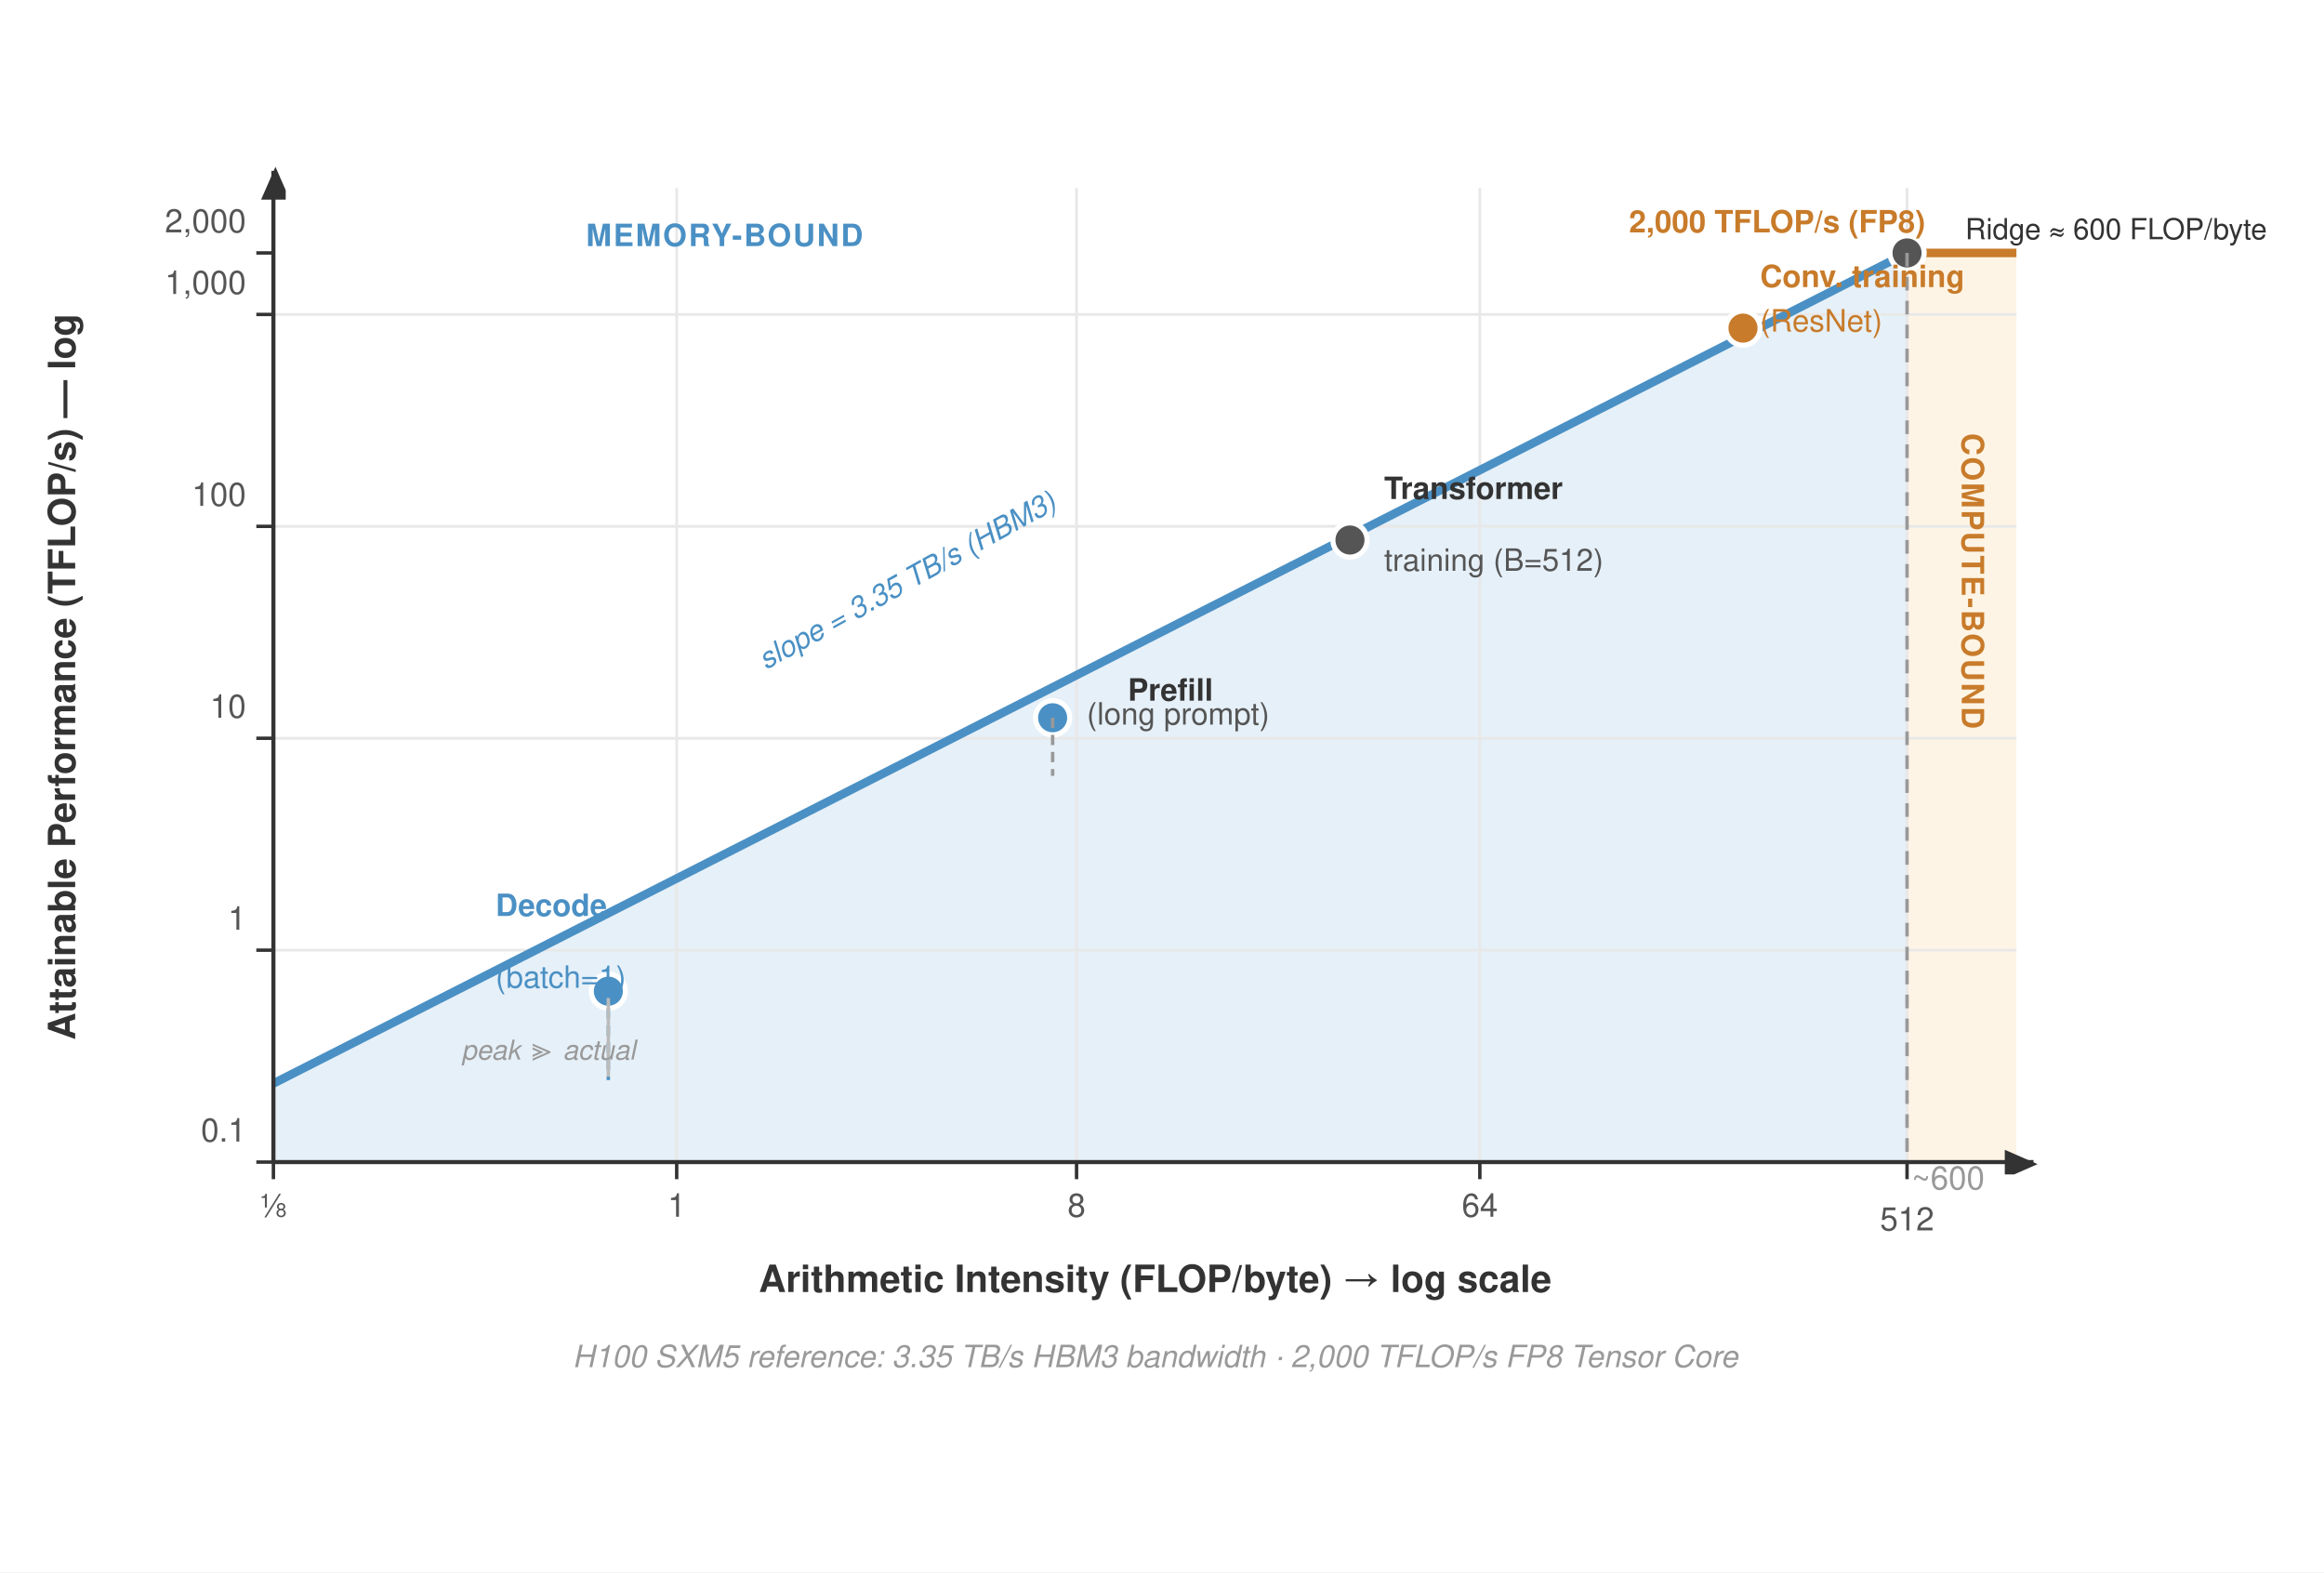
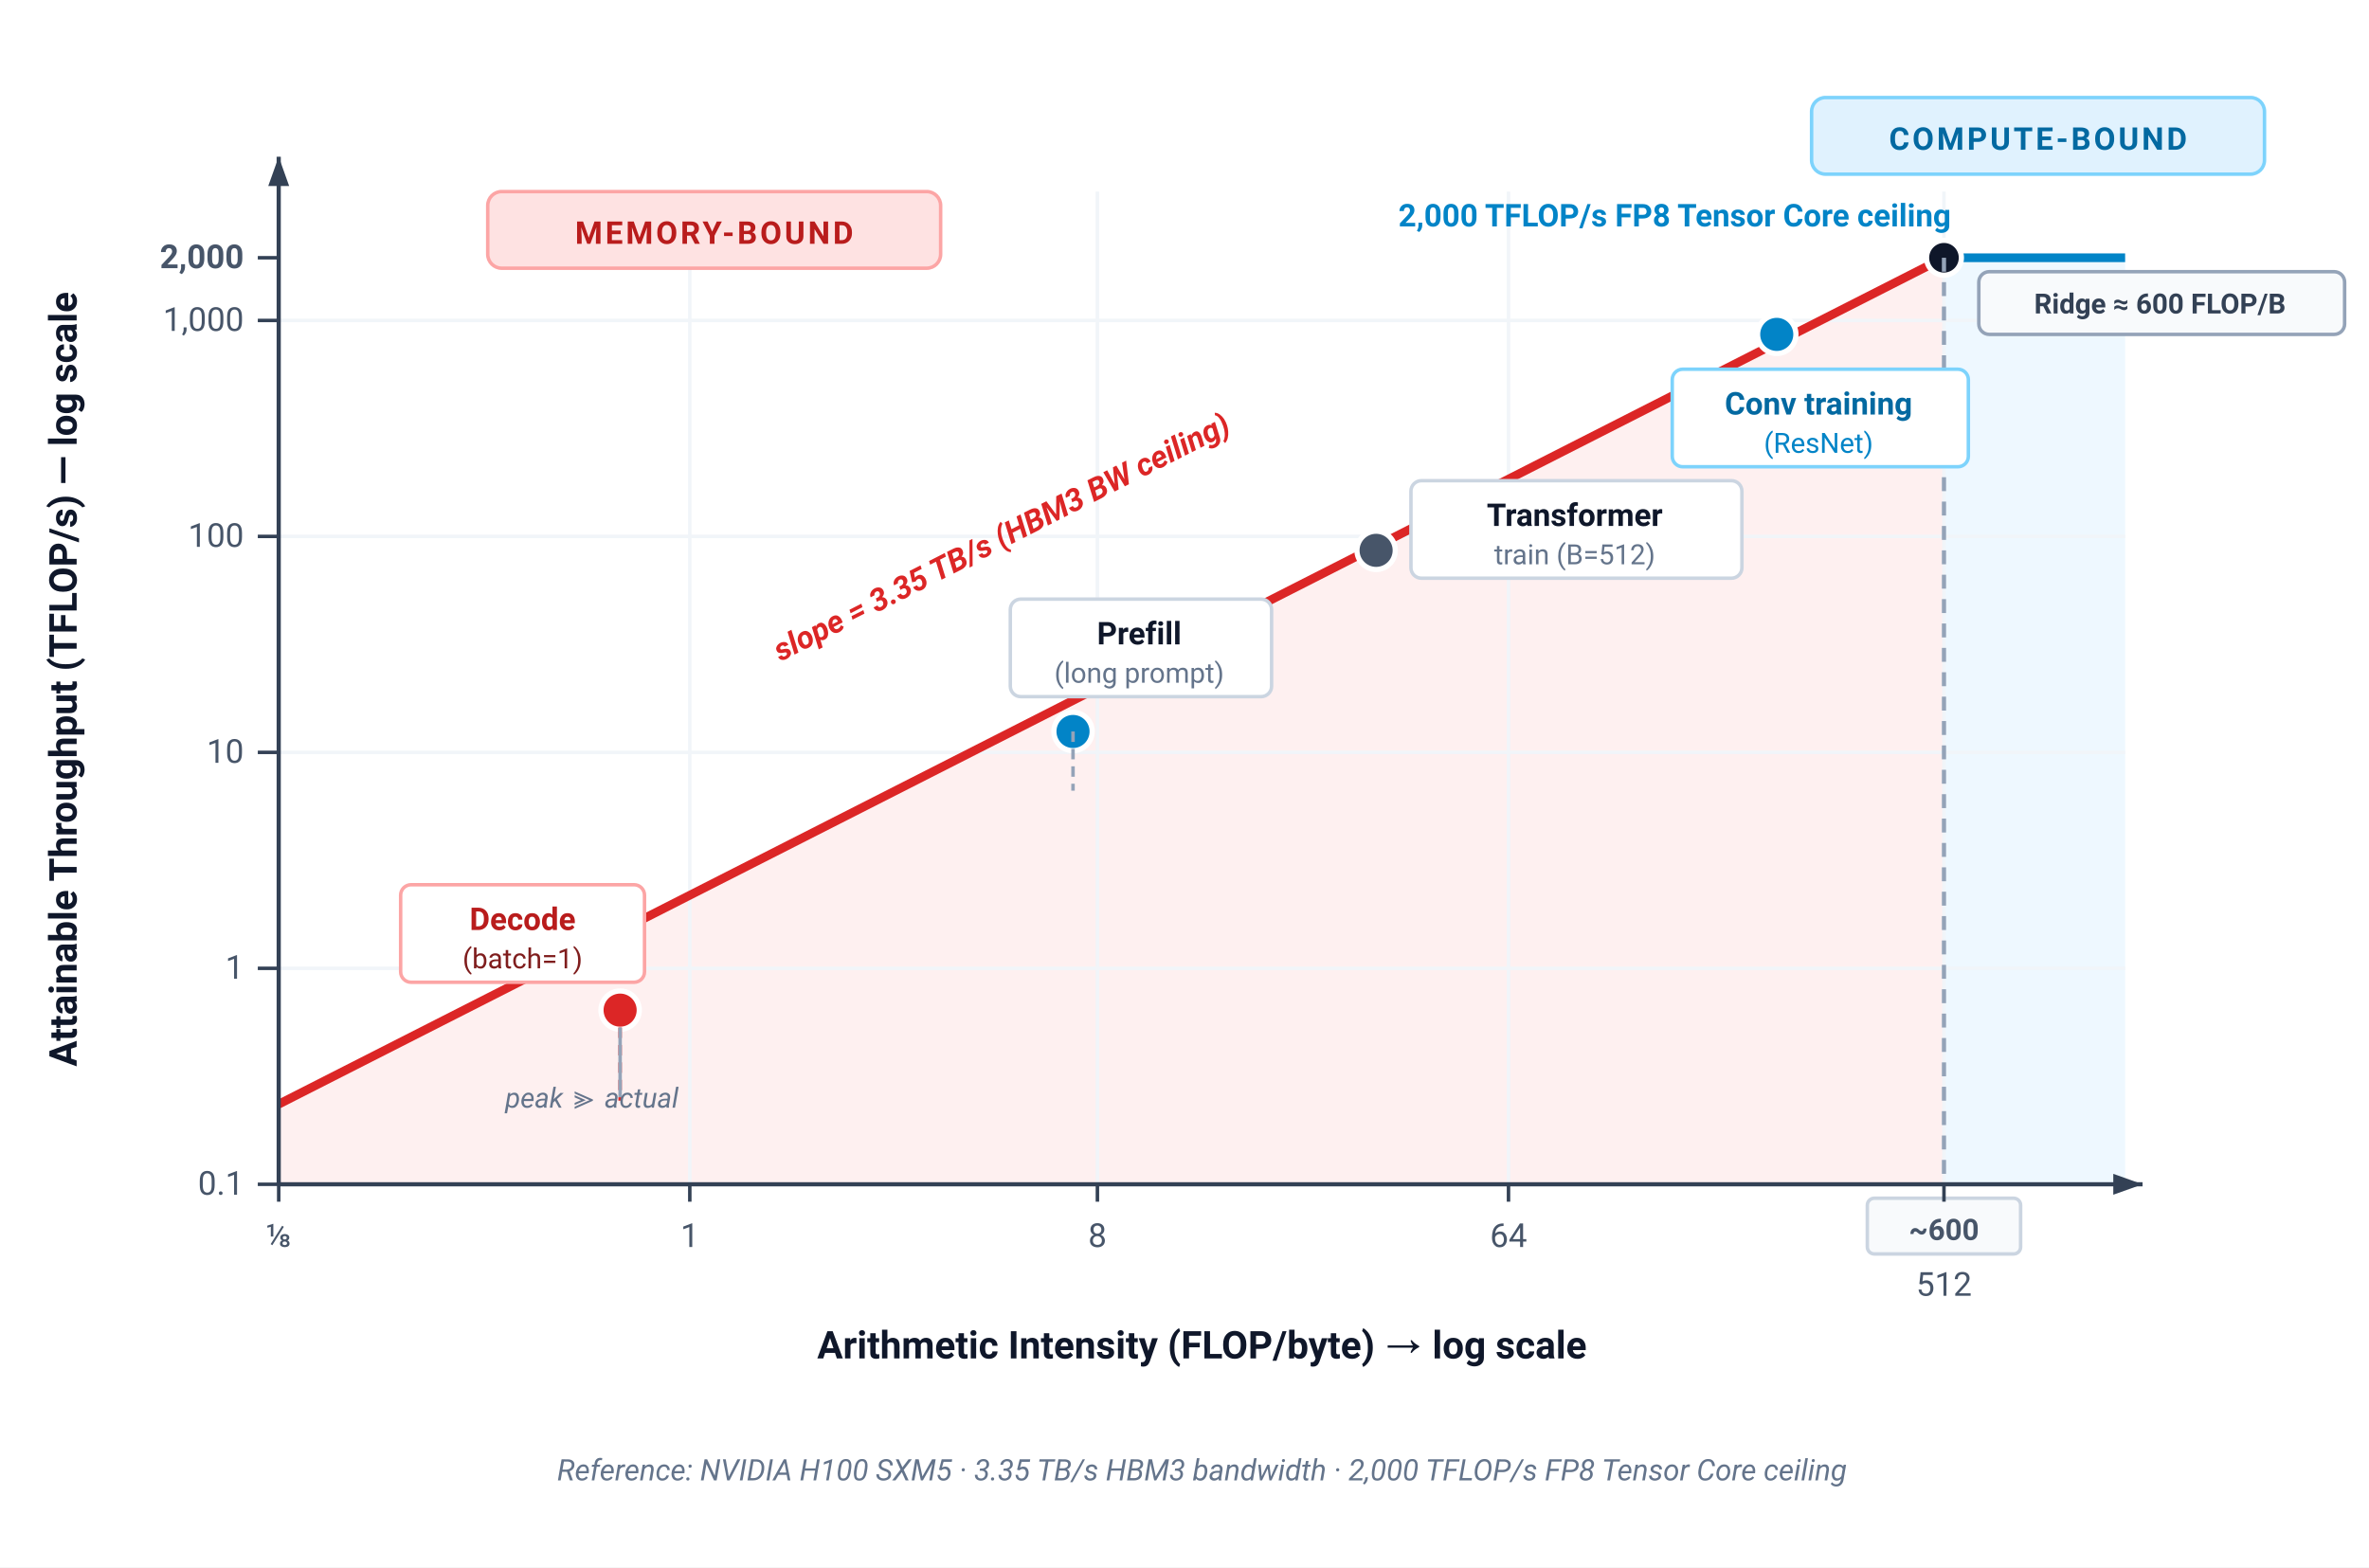
- <svg xmlns="http://www.w3.org/2000/svg" font-family="Helvetica Neue, Helvetica, Arial, sans-serif" viewBox="0 0 680 460">
-   <rect width="680" height="460" fill="#fff" />
+ <svg xmlns="http://www.w3.org/2000/svg" viewBox="0 0 680 450" width="100%" height="100%">
  <defs>
    <marker id="arr" markerWidth="8" markerHeight="6" refX="7" refY="3" orient="auto">
-       <polygon points="0 0, 8 3.5, 0 7" fill="#333" />
+       <polygon points="0 0.5, 7 3, 0 5.5" fill="#334155" />
    </marker>
  </defs>
-   <polygon points="80,316 558,74 558,340 80,340" fill="#cfe2f3" fill-opacity="0.5" />
-   <polygon points="558,74 590,74 590,340 558,340" fill="#fdebd0" fill-opacity="0.55" />
-   <line x1="80" y1="278" x2="590" y2="278" stroke="#e8e8e8" stroke-width="0.8" />
-   <line x1="80" y1="216" x2="590" y2="216" stroke="#e8e8e8" stroke-width="0.8" />
-   <line x1="80" y1="154" x2="590" y2="154" stroke="#e8e8e8" stroke-width="0.8" />
-   <line x1="80" y1="92" x2="590" y2="92" stroke="#e8e8e8" stroke-width="0.8" />
-   <line x1="198" y1="55" x2="198" y2="340" stroke="#e8e8e8" stroke-width="0.8" />
-   <line x1="315" y1="55" x2="315" y2="340" stroke="#e8e8e8" stroke-width="0.8" />
-   <line x1="433" y1="55" x2="433" y2="340" stroke="#e8e8e8" stroke-width="0.8" />
-   <line x1="558" y1="55" x2="558" y2="340" stroke="#e8e8e8" stroke-width="0.8" />
-   <line x1="80" y1="317" x2="558" y2="74" stroke="#4a90c4" stroke-width="2.5" />
-   <line x1="558" y1="74" x2="590" y2="74" stroke="#c87b2a" stroke-width="2.5" />
-   <circle cx="558" cy="74" r="5" fill="#555" stroke="#fff" stroke-width="1.5" />
-   <line x1="558" y1="74" x2="558" y2="340" stroke="#999" stroke-width="1" stroke-dasharray="4,3" />
-   <text x="570" y="348" font-size="9.5" fill="#999" text-anchor="middle">~600</text>
-   <line x1="80" y1="340" x2="595" y2="340" stroke="#333" stroke-width="1.2" fill="none" marker-end="url(#arr)" />
-   <line x1="80" y1="340" x2="80" y2="50" stroke="#333" stroke-width="1.2" fill="none" marker-end="url(#arr)" />
-   <line x1="80" y1="340" x2="80" y2="345" stroke="#333" stroke-width="1" />
-   <line x1="198" y1="340" x2="198" y2="345" stroke="#333" stroke-width="1" />
-   <line x1="315" y1="340" x2="315" y2="345" stroke="#333" stroke-width="1" />
-   <line x1="433" y1="340" x2="433" y2="345" stroke="#333" stroke-width="1" />
-   <line x1="558" y1="340" x2="558" y2="345" stroke="#333" stroke-width="1" />
-   <text x="80" y="356" font-size="9.5" fill="#555" text-anchor="middle">⅛</text>
-   <text x="198" y="356" font-size="9.5" fill="#555" text-anchor="middle">1</text>
-   <text x="315" y="356" font-size="9.5" fill="#555" text-anchor="middle">8</text>
-   <text x="433" y="356" font-size="9.5" fill="#555" text-anchor="middle">64</text>
-   <text x="558" y="360" font-size="9.5" fill="#555" text-anchor="middle">512</text>
-   <line x1="80" y1="340" x2="75" y2="340" stroke="#333" stroke-width="1" />
-   <line x1="80" y1="278" x2="75" y2="278" stroke="#333" stroke-width="1" />
-   <line x1="80" y1="216" x2="75" y2="216" stroke="#333" stroke-width="1" />
-   <line x1="80" y1="154" x2="75" y2="154" stroke="#333" stroke-width="1" />
-   <line x1="80" y1="92" x2="75" y2="92" stroke="#333" stroke-width="1" />
-   <line x1="80" y1="74" x2="75" y2="74" stroke="#333" stroke-width="1" />
-   <text x="72" y="334" font-size="9.5" fill="#555" text-anchor="end">0.1</text>
-   <text x="72" y="272" font-size="9.5" fill="#555" text-anchor="end">1</text>
-   <text x="72" y="210" font-size="9.5" fill="#555" text-anchor="end">10</text>
-   <text x="72" y="148" font-size="9.5" fill="#555" text-anchor="end">100</text>
-   <text x="72" y="86" font-size="9.5" fill="#555" text-anchor="end">1,000</text>
-   <text x="72" y="68" font-size="9.5" fill="#555" text-anchor="end">2,000</text>
-   <text x="338" y="378" font-size="11" fill="#333" font-weight="600" text-anchor="middle">Arithmetic Intensity (FLOP/byte) → log scale</text>
-   <text x="22" y="198" font-size="11" fill="#333" font-weight="600" text-anchor="middle" transform="rotate(-90,22,198)">Attainable Performance (TFLOP/s) — log</text>
-   <text x="212" y="72" font-size="9" font-weight="600" letter-spacing="0.5" fill="#4a90c4" text-anchor="middle">MEMORY-BOUND</text>
-   <text x="574" y="170" font-size="9" font-weight="600" letter-spacing="0.5" fill="#c87b2a" text-anchor="middle" transform="rotate(90,574,170)">COMPUTE-BOUND</text>
-   <text x="224" y="196" font-size="8.5" fill="#4a90c4" font-style="italic" transform="rotate(-29,224,196)">slope = 3.35 TB/s (HBM3)</text>
-   <text x="520" y="68" font-size="9" fill="#c87b2a" text-anchor="middle" font-weight="700">2,000 TFLOP/s (FP8)</text>
-   <circle cx="178" cy="290" r="5" fill="#4a90c4" stroke="#fff" stroke-width="1.5" />
-   <line x1="178" y1="290" x2="178" y2="316" stroke="#4a90c4" stroke-width="1" stroke-dasharray="3,2" />
-   <text x="145" y="268" font-size="9" fill="#4a90c4" font-weight="700">Decode</text>
-   <text x="145" y="289" font-size="9" fill="#4a90c4">(batch=1)</text>
-   <circle cx="308" cy="210" r="5" fill="#4a90c4" stroke="#fff" stroke-width="1.5" />
-   <line x1="308" y1="210" x2="308" y2="227" stroke="#999" stroke-width="1" stroke-dasharray="3,2" />
-   <text x="330" y="205" font-size="9" fill="#333" font-weight="700">Prefill</text>
-   <text x="318" y="212" font-size="9" fill="#555">(long prompt)</text>
-   <circle cx="395" cy="158" r="5" fill="#555" stroke="#fff" stroke-width="1.5" />
-   <text x="405" y="146" font-size="9" fill="#333" font-weight="700">Transformer</text>
-   <text x="405" y="167" font-size="9" fill="#555">training (B=512)</text>
-   <circle cx="510" cy="96" r="5" fill="#c87b2a" stroke="#fff" stroke-width="1.5" />
-   <text x="515" y="84" font-size="9" fill="#c87b2a" font-weight="700">Conv. training</text>
-   <text x="515" y="97" font-size="9" fill="#c87b2a">(ResNet)</text>
-   <text x="575" y="70" font-size="8.5" fill="#333">Ridge ≈ 600 FLOP/byte</text>
-   <line x1="178" y1="292" x2="178" y2="315" stroke="#bbb" stroke-width="1" />
-   <text x="135" y="310" font-size="8" fill="#999" font-style="italic">peak ≫ actual</text>
-   <text x="338" y="400" font-size="9" fill="#999" text-anchor="middle" font-style="italic">
-     H100 SXM5 reference: 3.35 TB/s HBM3 bandwidth · 2,000 TFLOP/s FP8 Tensor Core
+   <style>
+     text { font-family: system-ui, -apple-system, 'Segoe UI', Roboto, Helvetica, Arial, sans-serif; }
+     .axis-title { font-size: 11px; fill: #0f172a; font-weight: 600; }
+     .tick-label { font-size: 9.5px; fill: #475569; }
+     .region-label { font-size: 9px; font-weight: 700; letter-spacing: 0.8px; }
+     .point-title { font-size: 9px; font-weight: 700; }
+     .point-sub { font-size: 8px; fill: #64748b; }
+   </style>
+   <rect width="100%" height="100%" fill="#ffffff" />
+   <polygon points="80,316 558,74 558,340 80,340" fill="#fee2e2" fill-opacity="0.5" />
+   <polygon points="558,74 610,74 610,340 558,340" fill="#e0f2fe" fill-opacity="0.55" />
+   <line x1="80" y1="278" x2="610" y2="278" stroke="#f1f5f9" stroke-width="1" />
+   <line x1="80" y1="216" x2="610" y2="216" stroke="#f1f5f9" stroke-width="1" />
+   <line x1="80" y1="154" x2="610" y2="154" stroke="#f1f5f9" stroke-width="1" />
+   <line x1="80" y1="92" x2="610" y2="92" stroke="#f1f5f9" stroke-width="1" />
+   <line x1="198" y1="55" x2="198" y2="340" stroke="#f1f5f9" stroke-width="1" />
+   <line x1="315" y1="55" x2="315" y2="340" stroke="#f1f5f9" stroke-width="1" />
+   <line x1="433" y1="55" x2="433" y2="340" stroke="#f1f5f9" stroke-width="1" />
+   <line x1="558" y1="55" x2="558" y2="340" stroke="#f1f5f9" stroke-width="1" />
+   <line x1="80" y1="317" x2="558" y2="74" stroke="#dc2626" stroke-width="2.5" />
+   <line x1="558" y1="74" x2="610" y2="74" stroke="#0284c7" stroke-width="2.5" />
+   <circle cx="558" cy="74" r="5" fill="#0f172a" stroke="#ffffff" stroke-width="1.5" />
+   <line x1="558" y1="74" x2="558" y2="340" stroke="#94a3b8" stroke-width="1.2" stroke-dasharray="4,3" />
+   <rect x="536" y="344" width="44" height="16" rx="2" fill="#f8fafc" stroke="#cbd5e1" stroke-width="1" />
+   <text x="558" y="356" font-size="8.5" font-weight="700" fill="#475569" text-anchor="middle">~600</text>
+   <line x1="80" y1="340" x2="615" y2="340" stroke="#334155" stroke-width="1.2" fill="none" marker-end="url(#arr)" />
+   <line x1="80" y1="340" x2="80" y2="45" stroke="#334155" stroke-width="1.2" fill="none" marker-end="url(#arr)" />
+   <line x1="80" y1="340" x2="80" y2="345" stroke="#334155" stroke-width="1" />
+   <line x1="198" y1="340" x2="198" y2="345" stroke="#334155" stroke-width="1" />
+   <line x1="315" y1="340" x2="315" y2="345" stroke="#334155" stroke-width="1" />
+   <line x1="433" y1="340" x2="433" y2="345" stroke="#334155" stroke-width="1" />
+   <line x1="558" y1="340" x2="558" y2="345" stroke="#334155" stroke-width="1" />
+   <text x="80" y="358" class="tick-label" text-anchor="middle">⅛</text>
+   <text x="198" y="358" class="tick-label" text-anchor="middle">1</text>
+   <text x="315" y="358" class="tick-label" text-anchor="middle">8</text>
+   <text x="433" y="358" class="tick-label" text-anchor="middle">64</text>
+   <text x="558" y="372" class="tick-label" text-anchor="middle">512</text>
+   <line x1="80" y1="340" x2="74" y2="340" stroke="#334155" stroke-width="1" />
+   <line x1="80" y1="278" x2="74" y2="278" stroke="#334155" stroke-width="1" />
+   <line x1="80" y1="216" x2="74" y2="216" stroke="#334155" stroke-width="1" />
+   <line x1="80" y1="154" x2="74" y2="154" stroke="#334155" stroke-width="1" />
+   <line x1="80" y1="92" x2="74" y2="92" stroke="#334155" stroke-width="1" />
+   <line x1="80" y1="74" x2="74" y2="74" stroke="#334155" stroke-width="1" />
+   <text x="70" y="343" class="tick-label" text-anchor="end">0.1</text>
+   <text x="70" y="281" class="tick-label" text-anchor="end">1</text>
+   <text x="70" y="219" class="tick-label" text-anchor="end">10</text>
+   <text x="70" y="157" class="tick-label" text-anchor="end">100</text>
+   <text x="70" y="95" class="tick-label" text-anchor="end">1,000</text>
+   <text x="70" y="77" class="tick-label" font-weight="700" fill="#0284c7" text-anchor="end">2,000</text>
+   <text x="345" y="390" class="axis-title" text-anchor="middle">Arithmetic Intensity (FLOP/byte) → log scale</text>
+   <text x="22" y="195" class="axis-title" text-anchor="middle" transform="rotate(-90,22,195)">Attainable Throughput (TFLOP/s) — log scale</text>
+   <rect x="140" y="55" width="130" height="22" rx="4" fill="#fee2e2" stroke="#fca5a5" stroke-width="1" />
+   <text x="205" y="70" class="region-label" fill="#b91c1c" text-anchor="middle">MEMORY-BOUND</text>
+   <rect x="520" y="28" width="130" height="22" rx="4" fill="#e0f2fe" stroke="#7dd3fc" stroke-width="1" />
+   <text x="585" y="43" class="region-label" fill="#0369a1" text-anchor="middle">COMPUTE-BOUND</text>
+   <text x="224" y="190" font-size="9" fill="#dc2626" font-weight="600" font-style="italic" transform="rotate(-27,224,190)">slope = 3.35 TB/s (HBM3 BW ceiling)</text>
+   <text x="560" y="65" font-size="9" fill="#0284c7" text-anchor="end" font-weight="700">2,000 TFLOP/s FP8 Tensor Core ceiling</text>
+   <circle cx="178" cy="290" r="5.5" fill="#dc2626" stroke="#ffffff" stroke-width="1.5" />
+   <line x1="178" y1="290" x2="178" y2="316" stroke="#dc2626" stroke-width="1" stroke-dasharray="3,2" />
+   <rect x="115" y="254" width="70" height="28" rx="3" fill="#ffffff" stroke="#fca5a5" stroke-width="1" />
+   <text x="150" y="267" class="point-title" fill="#b91c1c" text-anchor="middle">Decode</text>
+   <text x="150" y="278" font-size="8" fill="#7f1d1d" text-anchor="middle">(batch=1)</text>
+   <circle cx="308" cy="210" r="5.5" fill="#0284c7" stroke="#ffffff" stroke-width="1.5" />
+   <line x1="308" y1="210" x2="308" y2="227" stroke="#94a3b8" stroke-width="1" stroke-dasharray="3,2" />
+   <rect x="290" y="172" width="75" height="28" rx="3" fill="#ffffff" stroke="#cbd5e1" stroke-width="1" />
+   <text x="327" y="185" class="point-title" fill="#0f172a" text-anchor="middle">Prefill</text>
+   <text x="327" y="196" font-size="8" fill="#64748b" text-anchor="middle">(long prompt)</text>
+   <circle cx="395" cy="158" r="5.5" fill="#475569" stroke="#ffffff" stroke-width="1.5" />
+   <rect x="405" y="138" width="95" height="28" rx="3" fill="#ffffff" stroke="#cbd5e1" stroke-width="1" />
+   <text x="452" y="151" class="point-title" fill="#0f172a" text-anchor="middle">Transformer</text>
+   <text x="452" y="162" font-size="8" fill="#64748b" text-anchor="middle">train (B=512)</text>
+   <circle cx="510" cy="96" r="5.5" fill="#0284c7" stroke="#ffffff" stroke-width="1.5" />
+   <rect x="480" y="106" width="85" height="28" rx="3" fill="#ffffff" stroke="#7dd3fc" stroke-width="1" />
+   <text x="522" y="119" class="point-title" fill="#0369a1" text-anchor="middle">Conv training</text>
+   <text x="522" y="130" font-size="8" fill="#0284c7" text-anchor="middle">(ResNet)</text>
+   <rect x="568" y="78" width="105" height="18" rx="3" fill="#f8fafc" stroke="#94a3b8" stroke-width="1" />
+   <text x="620" y="90" font-size="8" font-weight="700" fill="#334155" text-anchor="middle">Ridge ≈ 600 FLOP/B</text>
+   <line x1="178" y1="295" x2="178" y2="315" stroke="#94a3b8" stroke-width="1" />
+   <text x="145" y="318" font-size="8" fill="#64748b" font-style="italic">peak ≫ actual</text>
+   <text x="345" y="425" font-size="8.5" fill="#64748b" text-anchor="middle" font-style="italic">
+     Reference: NVIDIA H100 SXM5 · 3.35 TB/s HBM3 bandwidth · 2,000 TFLOP/s FP8 Tensor Core ceiling
  </text>
</svg>
